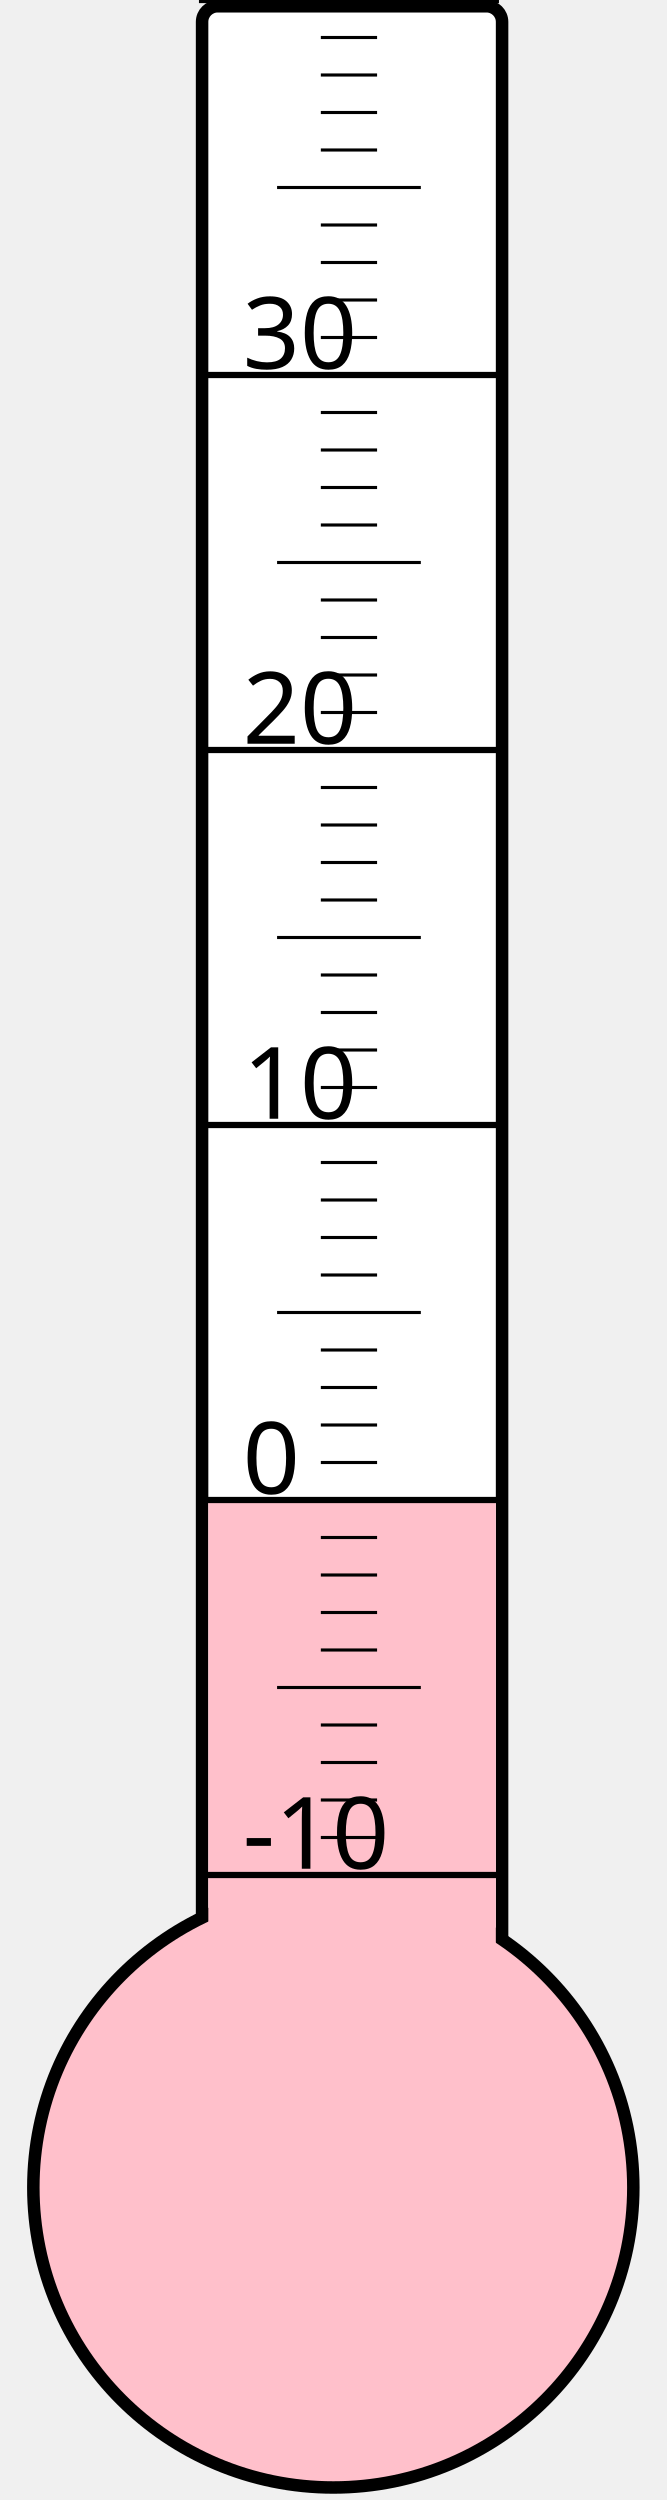
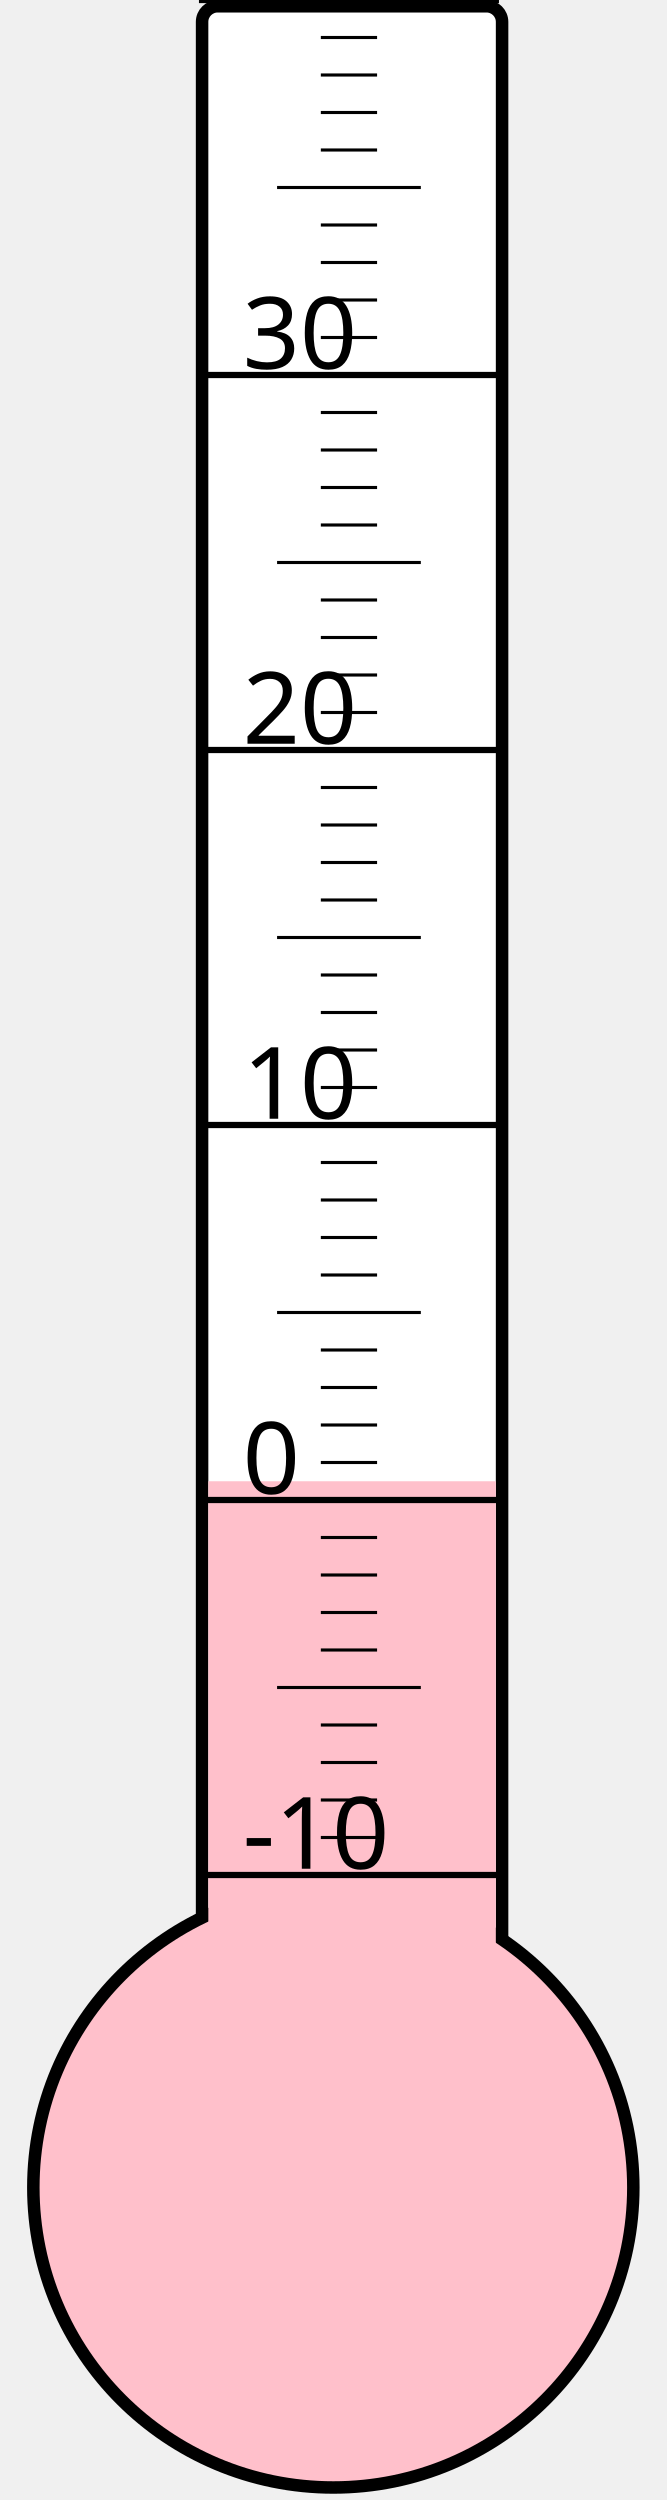
<svg xmlns="http://www.w3.org/2000/svg" width="40px" height="150px" viewBox="0 0 200 800">
  <rect width="200" height="800" x="0" y="0" style="fill: #ffffeb; fill-opacity: 0;" />
  <rect width="96" height="680" x="58" y="2" rx="5" ry="5" style="fill: white; fill-opacity: 1; stroke: black; stroke-width: 4;" />
  <circle cx="100" cy="700" r="96" style="fill: pink; stroke: black; stroke-width: 4;" />
-   <rect width="92" height="220.375" x="60" y="479.625" style="fill: pink; fill-opacity: 1; stroke-width: 0;" />
+   <rect width="92" height="226.0" x="60" y="474.0" style="fill: pink; fill-opacity: 1; stroke-width: 0;" />
  <text x="71" y="598" style="font-family: sans-serif; font-size: 24pt;">-10</text>
  <text x="71" y="478" style="font-family: sans-serif; font-size: 24pt;">0</text>
  <text x="71" y="358" style="font-family: sans-serif; font-size: 24pt;">10</text>
  <text x="71" y="238" style="font-family: sans-serif; font-size: 24pt;">20</text>
  <text x="71" y="118" style="font-family: sans-serif; font-size: 24pt;">30</text>
  <g style="stroke: black;">
    <line x1="57" y1="600" x2="153" y2="600" style="stroke-width: 2;" />
    <line x1="96" y1="588" x2="114" y2="588" style="stroke-width: 1;" />
    <line x1="96" y1="576" x2="114" y2="576" style="stroke-width: 1;" />
    <line x1="96" y1="564" x2="114" y2="564" style="stroke-width: 1;" />
    <line x1="96" y1="552" x2="114" y2="552" style="stroke-width: 1;" />
    <line x1="82" y1="540" x2="128" y2="540" style="stroke-width: 1;" />
    <line x1="96" y1="528" x2="114" y2="528" style="stroke-width: 1;" />
    <line x1="96" y1="516" x2="114" y2="516" style="stroke-width: 1;" />
    <line x1="96" y1="504" x2="114" y2="504" style="stroke-width: 1;" />
    <line x1="96" y1="492" x2="114" y2="492" style="stroke-width: 1;" />
    <line x1="57" y1="480" x2="153" y2="480" style="stroke-width: 2;" />
    <line x1="96" y1="468" x2="114" y2="468" style="stroke-width: 1;" />
    <line x1="96" y1="456" x2="114" y2="456" style="stroke-width: 1;" />
    <line x1="96" y1="444" x2="114" y2="444" style="stroke-width: 1;" />
    <line x1="96" y1="432" x2="114" y2="432" style="stroke-width: 1;" />
    <line x1="82" y1="420" x2="128" y2="420" style="stroke-width: 1;" />
    <line x1="96" y1="408" x2="114" y2="408" style="stroke-width: 1;" />
    <line x1="96" y1="396" x2="114" y2="396" style="stroke-width: 1;" />
    <line x1="96" y1="384" x2="114" y2="384" style="stroke-width: 1;" />
    <line x1="96" y1="372" x2="114" y2="372" style="stroke-width: 1;" />
    <line x1="57" y1="360" x2="153" y2="360" style="stroke-width: 2;" />
    <line x1="96" y1="348" x2="114" y2="348" style="stroke-width: 1;" />
    <line x1="96" y1="336" x2="114" y2="336" style="stroke-width: 1;" />
    <line x1="96" y1="324" x2="114" y2="324" style="stroke-width: 1;" />
    <line x1="96" y1="312" x2="114" y2="312" style="stroke-width: 1;" />
    <line x1="82" y1="300" x2="128" y2="300" style="stroke-width: 1;" />
    <line x1="96" y1="288" x2="114" y2="288" style="stroke-width: 1;" />
    <line x1="96" y1="276" x2="114" y2="276" style="stroke-width: 1;" />
    <line x1="96" y1="264" x2="114" y2="264" style="stroke-width: 1;" />
    <line x1="96" y1="252" x2="114" y2="252" style="stroke-width: 1;" />
    <line x1="57" y1="240" x2="153" y2="240" style="stroke-width: 2;" />
    <line x1="96" y1="228" x2="114" y2="228" style="stroke-width: 1;" />
    <line x1="96" y1="216" x2="114" y2="216" style="stroke-width: 1;" />
    <line x1="96" y1="204" x2="114" y2="204" style="stroke-width: 1;" />
    <line x1="96" y1="192" x2="114" y2="192" style="stroke-width: 1;" />
    <line x1="82" y1="180" x2="128" y2="180" style="stroke-width: 1;" />
    <line x1="96" y1="168" x2="114" y2="168" style="stroke-width: 1;" />
    <line x1="96" y1="156" x2="114" y2="156" style="stroke-width: 1;" />
    <line x1="96" y1="144" x2="114" y2="144" style="stroke-width: 1;" />
    <line x1="96" y1="132" x2="114" y2="132" style="stroke-width: 1;" />
    <line x1="57" y1="120" x2="153" y2="120" style="stroke-width: 2;" />
    <line x1="96" y1="108" x2="114" y2="108" style="stroke-width: 1;" />
    <line x1="96" y1="96" x2="114" y2="96" style="stroke-width: 1;" />
    <line x1="96" y1="84" x2="114" y2="84" style="stroke-width: 1;" />
    <line x1="96" y1="72" x2="114" y2="72" style="stroke-width: 1;" />
    <line x1="82" y1="60" x2="128" y2="60" style="stroke-width: 1;" />
    <line x1="96" y1="48" x2="114" y2="48" style="stroke-width: 1;" />
    <line x1="96" y1="36" x2="114" y2="36" style="stroke-width: 1;" />
    <line x1="96" y1="24" x2="114" y2="24" style="stroke-width: 1;" />
    <line x1="96" y1="12" x2="114" y2="12" style="stroke-width: 1;" />
    <line x1="57" y1="0" x2="153" y2="0" style="stroke-width: 2;" />
  </g>
</svg>
